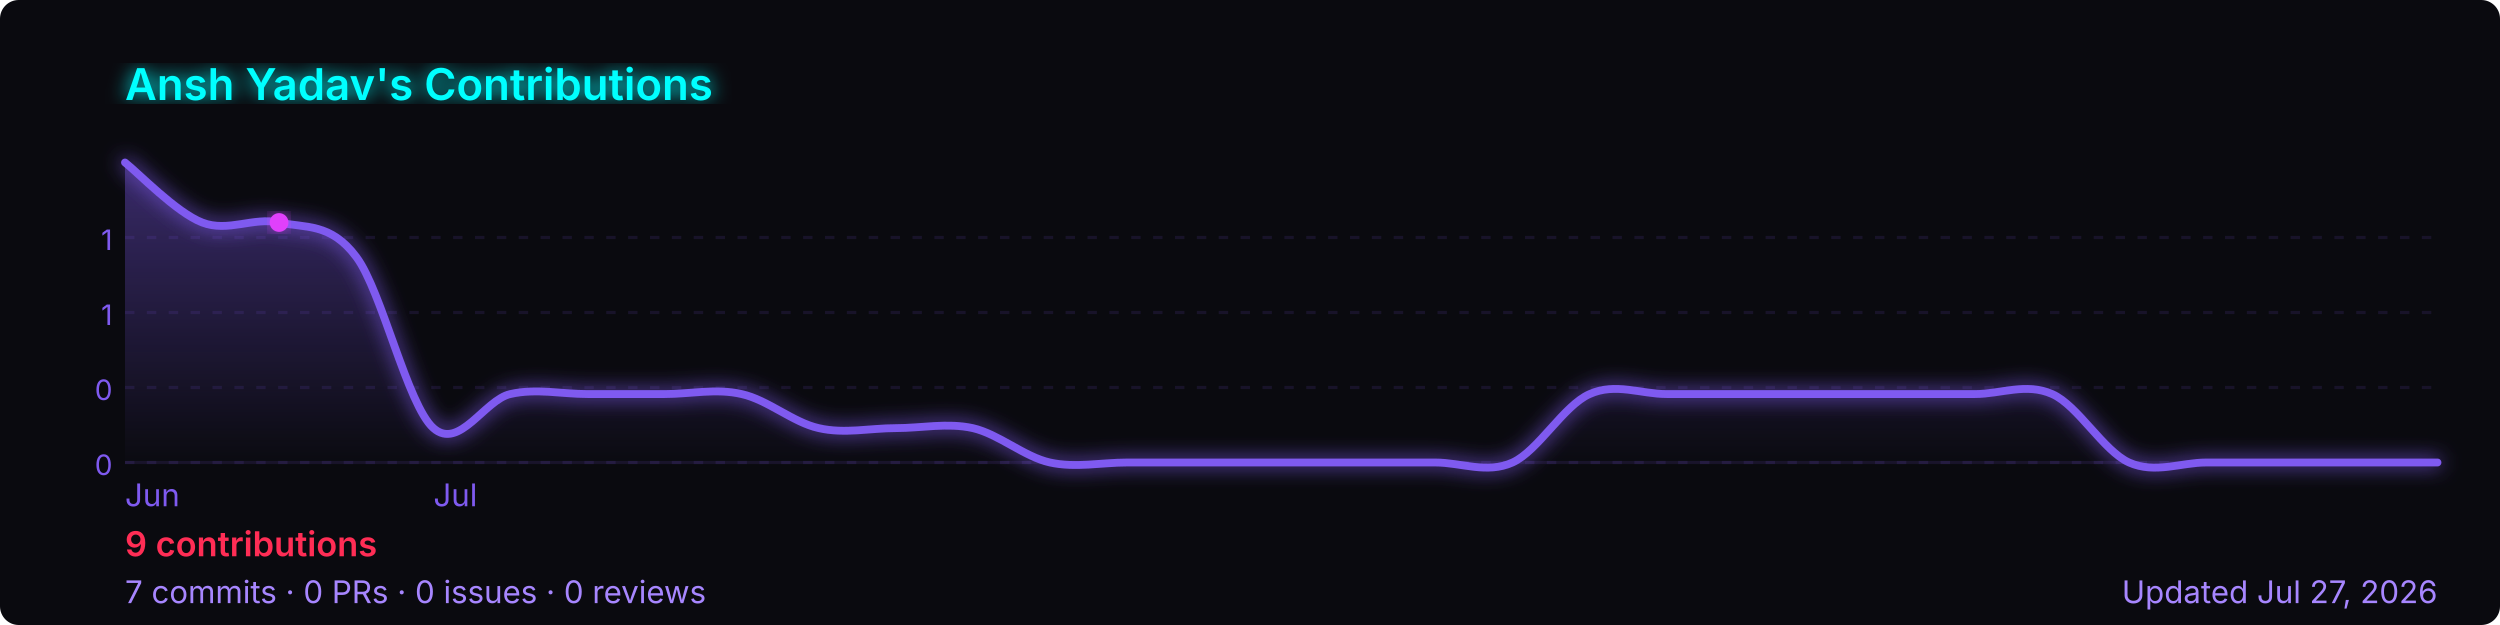
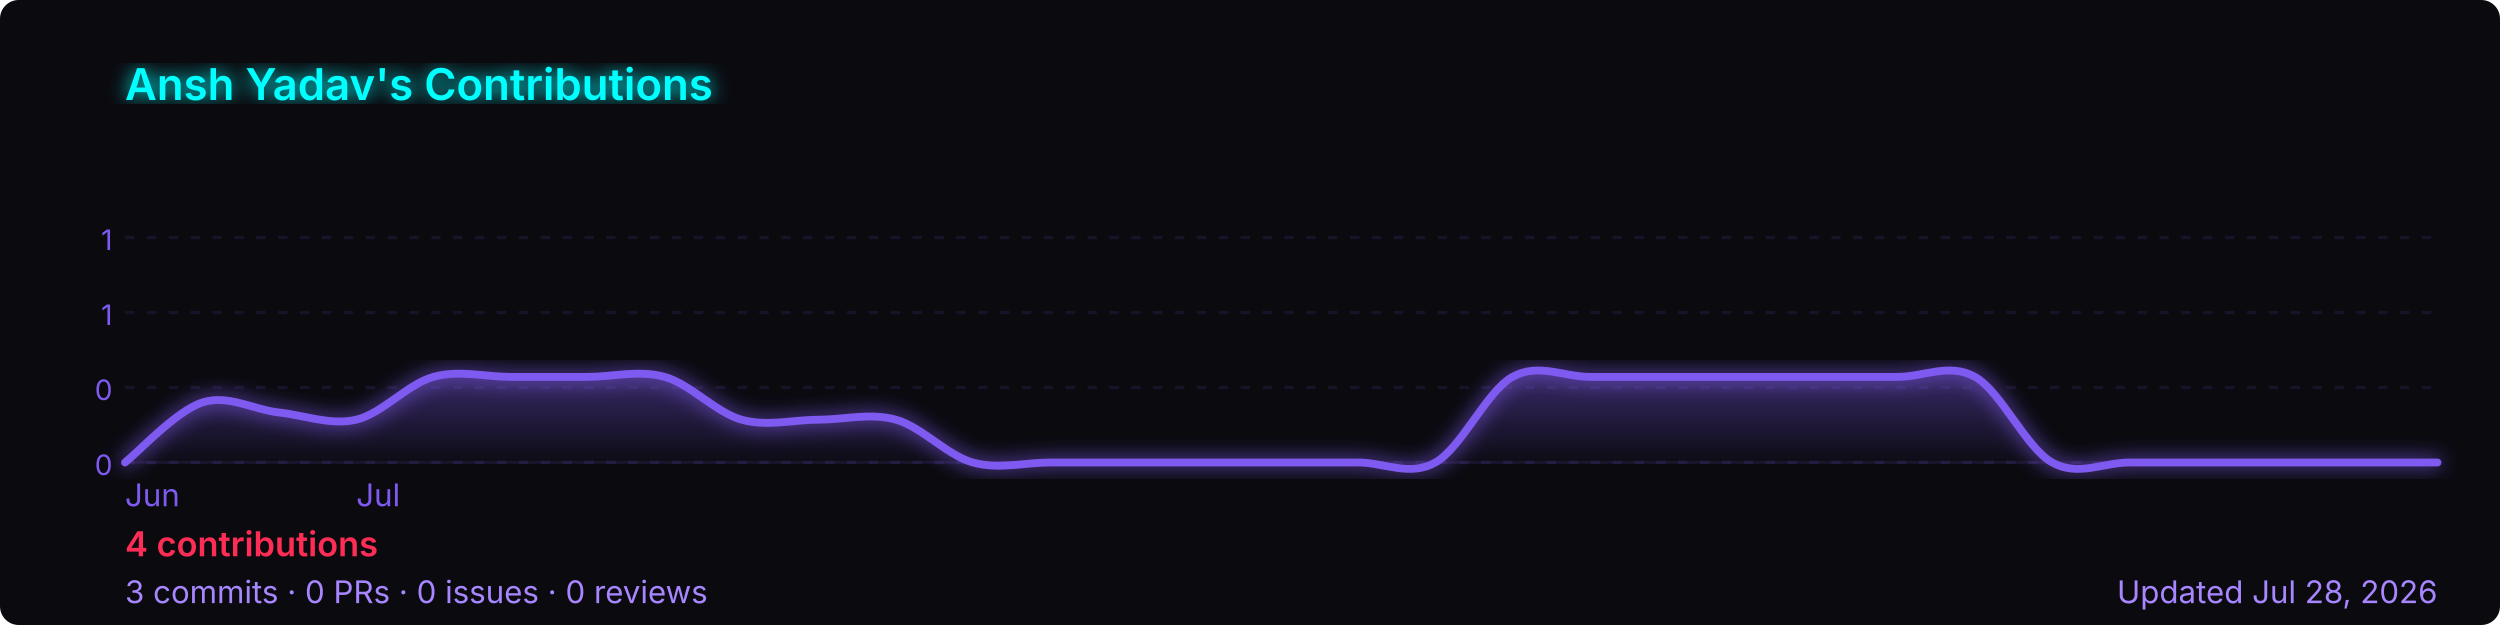
<svg xmlns="http://www.w3.org/2000/svg" width="800" height="200" viewBox="0 0 800 200" role="img" aria-label="Ansh Yadav's GitHub contribution graph">
  <defs>
-     <linearGradient id="area-rapjb" x1="0" y1="0" x2="0" y2="1">
+     <linearGradient id="area-c81pa" x1="0" y1="0" x2="0" y2="1">
      <stop offset="0%" stop-color="rgba(127,90,240,0.4)" />
      <stop offset="100%" stop-color="rgba(127,90,240,0)" />
    </linearGradient>
-     <filter id="glow-rapjb">
+     <filter id="glow-c81pa">
      <feGaussianBlur stdDeviation="3" result="blur" />
      <feMerge>
        <feMergeNode in="blur" />
        <feMergeNode in="SourceGraphic" />
      </feMerge>
    </filter>
  </defs>
  <rect width="800" height="200" rx="6" fill="#0a0a0f" />
-   <text x="40" y="32" font-size="14" font-weight="600" fill="#00ffff" font-family="-apple-system,BlinkMacSystemFont,'Segoe UI',sans-serif" filter="url(#glow-rapjb)">
+   <text x="40" y="32" font-size="14" font-weight="600" fill="#00ffff" font-family="-apple-system,BlinkMacSystemFont,'Segoe UI',sans-serif" filter="url(#glow-c81pa)">
    Ansh Yadav's Contributions
  </text>
  <line x1="40" y1="76.0" x2="780" y2="76.0" stroke="rgba(127,90,240,0.12)" stroke-width="1" stroke-dasharray="3,4" />
  <text x="36" y="80.0" font-size="9" fill="#7f5af0" font-family="-apple-system,BlinkMacSystemFont,'Segoe UI',sans-serif" text-anchor="end">1</text>
  <line x1="40" y1="100.0" x2="780" y2="100.0" stroke="rgba(127,90,240,0.12)" stroke-width="1" stroke-dasharray="3,4" />
  <text x="36" y="104.0" font-size="9" fill="#7f5af0" font-family="-apple-system,BlinkMacSystemFont,'Segoe UI',sans-serif" text-anchor="end">1</text>
  <line x1="40" y1="124.0" x2="780" y2="124.0" stroke="rgba(127,90,240,0.12)" stroke-width="1" stroke-dasharray="3,4" />
  <text x="36" y="128.0" font-size="9" fill="#7f5af0" font-family="-apple-system,BlinkMacSystemFont,'Segoe UI',sans-serif" text-anchor="end">0</text>
  <line x1="40" y1="148.0" x2="780" y2="148.0" stroke="rgba(127,90,240,0.12)" stroke-width="1" stroke-dasharray="3,4" />
  <text x="36" y="152.0" font-size="9" fill="#7f5af0" font-family="-apple-system,BlinkMacSystemFont,'Segoe UI',sans-serif" text-anchor="end">0</text>
  <line x1="40" y1="148" x2="780" y2="148" stroke="rgba(127,90,240,0.12)" stroke-width="1" />
-   <path d="M 40.0,52.0 C 44.1,55.2 56.4,68.0 64.7,71.2 C 72.9,74.4 81.1,69.4 89.3,71.2 C 97.6,73.0 105.8,71.2 114.0,82.2 C 122.2,93.1 130.4,129.7 138.7,137.0 C 146.9,144.3 155.1,127.9 163.3,126.1 C 171.6,124.2 179.8,126.1 188.0,126.1 C 196.2,126.1 204.4,126.1 212.7,126.1 C 220.9,126.1 229.1,124.2 237.3,126.1 C 245.6,127.9 253.8,135.2 262.0,137.0 C 270.2,138.9 278.4,137.0 286.7,137.0 C 294.9,137.0 303.1,135.2 311.3,137.0 C 319.6,138.9 327.8,146.2 336.0,148.0 C 344.2,149.8 352.4,148.0 360.7,148.0 C 368.9,148.0 377.1,148.0 385.3,148.0 C 393.6,148.0 401.8,148.0 410.0,148.0 C 418.2,148.0 426.4,148.0 434.7,148.0 C 442.9,148.0 451.1,148.0 459.3,148.0 C 467.6,148.0 475.8,151.7 484.0,148.0 C 492.2,144.3 500.4,129.7 508.7,126.1 C 516.9,122.4 525.1,126.1 533.3,126.1 C 541.6,126.1 549.8,126.1 558.0,126.1 C 566.2,126.1 574.4,126.1 582.7,126.1 C 590.9,126.1 599.1,126.1 607.3,126.1 C 615.6,126.1 623.8,126.1 632.0,126.1 C 640.2,126.1 648.4,122.4 656.7,126.1 C 664.9,129.7 673.1,144.3 681.3,148.0 C 689.6,151.7 697.8,148.0 706.0,148.0 C 714.2,148.0 722.4,148.0 730.7,148.0 C 738.9,148.0 747.1,148.0 755.3,148.0 C 763.6,148.0 775.9,148.0 780.0,148.0 L 780.0,148 L 40.0,148 Z" fill="url(#area-rapjb)" />
-   <path d="M 40.0,52.0 C 44.1,55.2 56.4,68.0 64.7,71.2 C 72.9,74.4 81.1,69.4 89.3,71.2 C 97.6,73.0 105.8,71.2 114.0,82.2 C 122.2,93.1 130.4,129.7 138.7,137.0 C 146.9,144.3 155.1,127.9 163.3,126.1 C 171.6,124.2 179.8,126.1 188.0,126.1 C 196.2,126.1 204.4,126.1 212.7,126.1 C 220.9,126.1 229.1,124.2 237.3,126.1 C 245.6,127.9 253.8,135.2 262.0,137.0 C 270.2,138.9 278.4,137.0 286.7,137.0 C 294.9,137.0 303.1,135.2 311.3,137.0 C 319.6,138.9 327.8,146.2 336.0,148.0 C 344.2,149.8 352.4,148.0 360.7,148.0 C 368.9,148.0 377.1,148.0 385.3,148.0 C 393.6,148.0 401.8,148.0 410.0,148.0 C 418.2,148.0 426.4,148.0 434.7,148.0 C 442.9,148.0 451.1,148.0 459.3,148.0 C 467.6,148.0 475.8,151.7 484.0,148.0 C 492.2,144.3 500.4,129.7 508.7,126.1 C 516.9,122.4 525.1,126.1 533.3,126.1 C 541.6,126.1 549.8,126.1 558.0,126.1 C 566.2,126.1 574.4,126.1 582.7,126.1 C 590.9,126.1 599.1,126.1 607.3,126.1 C 615.6,126.1 623.8,126.1 632.0,126.1 C 640.2,126.1 648.4,122.4 656.7,126.1 C 664.9,129.7 673.1,144.3 681.3,148.0 C 689.6,151.7 697.8,148.0 706.0,148.0 C 714.2,148.0 722.4,148.0 730.7,148.0 C 738.9,148.0 747.1,148.0 755.3,148.0 C 763.6,148.0 775.9,148.0 780.0,148.0" fill="none" stroke="#7f5af0" stroke-width="2.5" stroke-linejoin="round" stroke-linecap="round" filter="url(#glow-rapjb)" />
-   <circle cx="89.3" cy="71.2" r="3" fill="#e040fb" filter="url(#glow-rapjb)">
-     </circle>
+   <path d="M 40.0,148.0 C 44.1,144.8 56.4,131.5 64.7,128.8 C 72.9,126.1 81.1,131.1 89.3,132.0 C 97.6,132.9 105.8,136.2 114.0,134.3 C 122.2,132.4 130.4,122.9 138.7,120.6 C 146.9,118.3 155.1,120.6 163.3,120.6 C 171.6,120.6 179.8,120.6 188.0,120.6 C 196.2,120.6 204.4,118.3 212.7,120.6 C 220.9,122.9 229.1,132.0 237.3,134.3 C 245.6,136.6 253.8,134.3 262.0,134.3 C 270.2,134.3 278.4,132.0 286.7,134.3 C 294.9,136.6 303.1,145.7 311.3,148.0 C 319.6,150.3 327.8,148.0 336.0,148.0 C 344.2,148.0 352.4,148.0 360.7,148.0 C 368.9,148.0 377.1,148.0 385.3,148.0 C 393.6,148.0 401.8,148.0 410.0,148.0 C 418.2,148.0 426.4,148.0 434.7,148.0 C 442.9,148.0 451.1,152.6 459.3,148.0 C 467.6,143.4 475.8,125.1 484.0,120.6 C 492.2,116.0 500.4,120.6 508.7,120.6 C 516.9,120.6 525.1,120.6 533.3,120.6 C 541.6,120.6 549.8,120.6 558.0,120.6 C 566.2,120.6 574.4,120.6 582.7,120.6 C 590.9,120.6 599.1,120.6 607.3,120.6 C 615.6,120.6 623.8,116.0 632.0,120.6 C 640.2,125.1 648.4,143.4 656.7,148.0 C 664.9,152.6 673.1,148.0 681.3,148.0 C 689.6,148.0 697.8,148.0 706.0,148.0 C 714.2,148.0 722.4,148.0 730.7,148.0 C 738.9,148.0 747.1,148.0 755.3,148.0 C 763.6,148.0 775.9,148.0 780.0,148.0 L 780.0,148 L 40.0,148 Z" fill="url(#area-c81pa)" />
+   <path d="M 40.0,148.0 C 44.1,144.8 56.4,131.5 64.7,128.8 C 72.9,126.1 81.1,131.1 89.3,132.0 C 97.6,132.9 105.8,136.2 114.0,134.3 C 122.2,132.4 130.4,122.9 138.7,120.6 C 146.9,118.3 155.1,120.6 163.3,120.6 C 171.6,120.6 179.8,120.6 188.0,120.6 C 196.2,120.6 204.4,118.3 212.7,120.6 C 220.9,122.9 229.1,132.0 237.3,134.3 C 245.6,136.6 253.8,134.3 262.0,134.3 C 270.2,134.3 278.4,132.0 286.7,134.3 C 294.9,136.6 303.1,145.7 311.3,148.0 C 319.6,150.3 327.8,148.0 336.0,148.0 C 344.2,148.0 352.4,148.0 360.7,148.0 C 368.9,148.0 377.1,148.0 385.3,148.0 C 393.6,148.0 401.8,148.0 410.0,148.0 C 418.2,148.0 426.4,148.0 434.7,148.0 C 442.9,148.0 451.1,152.6 459.3,148.0 C 467.6,143.4 475.8,125.1 484.0,120.6 C 492.2,116.0 500.4,120.6 508.7,120.6 C 516.9,120.6 525.1,120.6 533.3,120.6 C 541.6,120.6 549.8,120.6 558.0,120.6 C 566.2,120.6 574.4,120.6 582.7,120.6 C 590.9,120.6 599.1,120.6 607.3,120.6 C 615.6,120.6 623.8,116.0 632.0,120.6 C 640.2,125.1 648.4,143.4 656.7,148.0 C 664.9,152.6 673.1,148.0 681.3,148.0 C 689.6,148.0 697.8,148.0 706.0,148.0 C 714.2,148.0 722.4,148.0 730.7,148.0 C 738.9,148.0 747.1,148.0 755.3,148.0 C 763.6,148.0 775.9,148.0 780.0,148.0" fill="none" stroke="#7f5af0" stroke-width="2.5" stroke-linejoin="round" stroke-linecap="round" filter="url(#glow-c81pa)" />
  <text x="40.0" y="162" font-size="10" fill="#7f5af0" font-family="-apple-system,BlinkMacSystemFont,'Segoe UI',sans-serif">Jun</text>
-   <text x="138.7" y="162" font-size="10" fill="#7f5af0" font-family="-apple-system,BlinkMacSystemFont,'Segoe UI',sans-serif">Jul</text>
+   <text x="114.0" y="162" font-size="10" fill="#7f5af0" font-family="-apple-system,BlinkMacSystemFont,'Segoe UI',sans-serif">Jul</text>
  <text x="40" y="178" font-size="11" font-weight="600" fill="#ff2d55" font-family="-apple-system,BlinkMacSystemFont,'Segoe UI',sans-serif">
-     9 contributions
+     4 contributions
  </text>
  <text x="40" y="193" font-size="10" fill="#a786ff" font-family="-apple-system,BlinkMacSystemFont,'Segoe UI',sans-serif">
-     7 commits · 0 PRs · 0 issues · 0 reviews
+     3 commits · 0 PRs · 0 issues · 0 reviews
  </text>
  <text x="780" y="193" font-size="10" fill="#a786ff" text-anchor="end" font-family="-apple-system,BlinkMacSystemFont,'Segoe UI',sans-serif">
-     Updated Jul 27, 2026
+     Updated Jul 28, 2026
  </text>
</svg>
